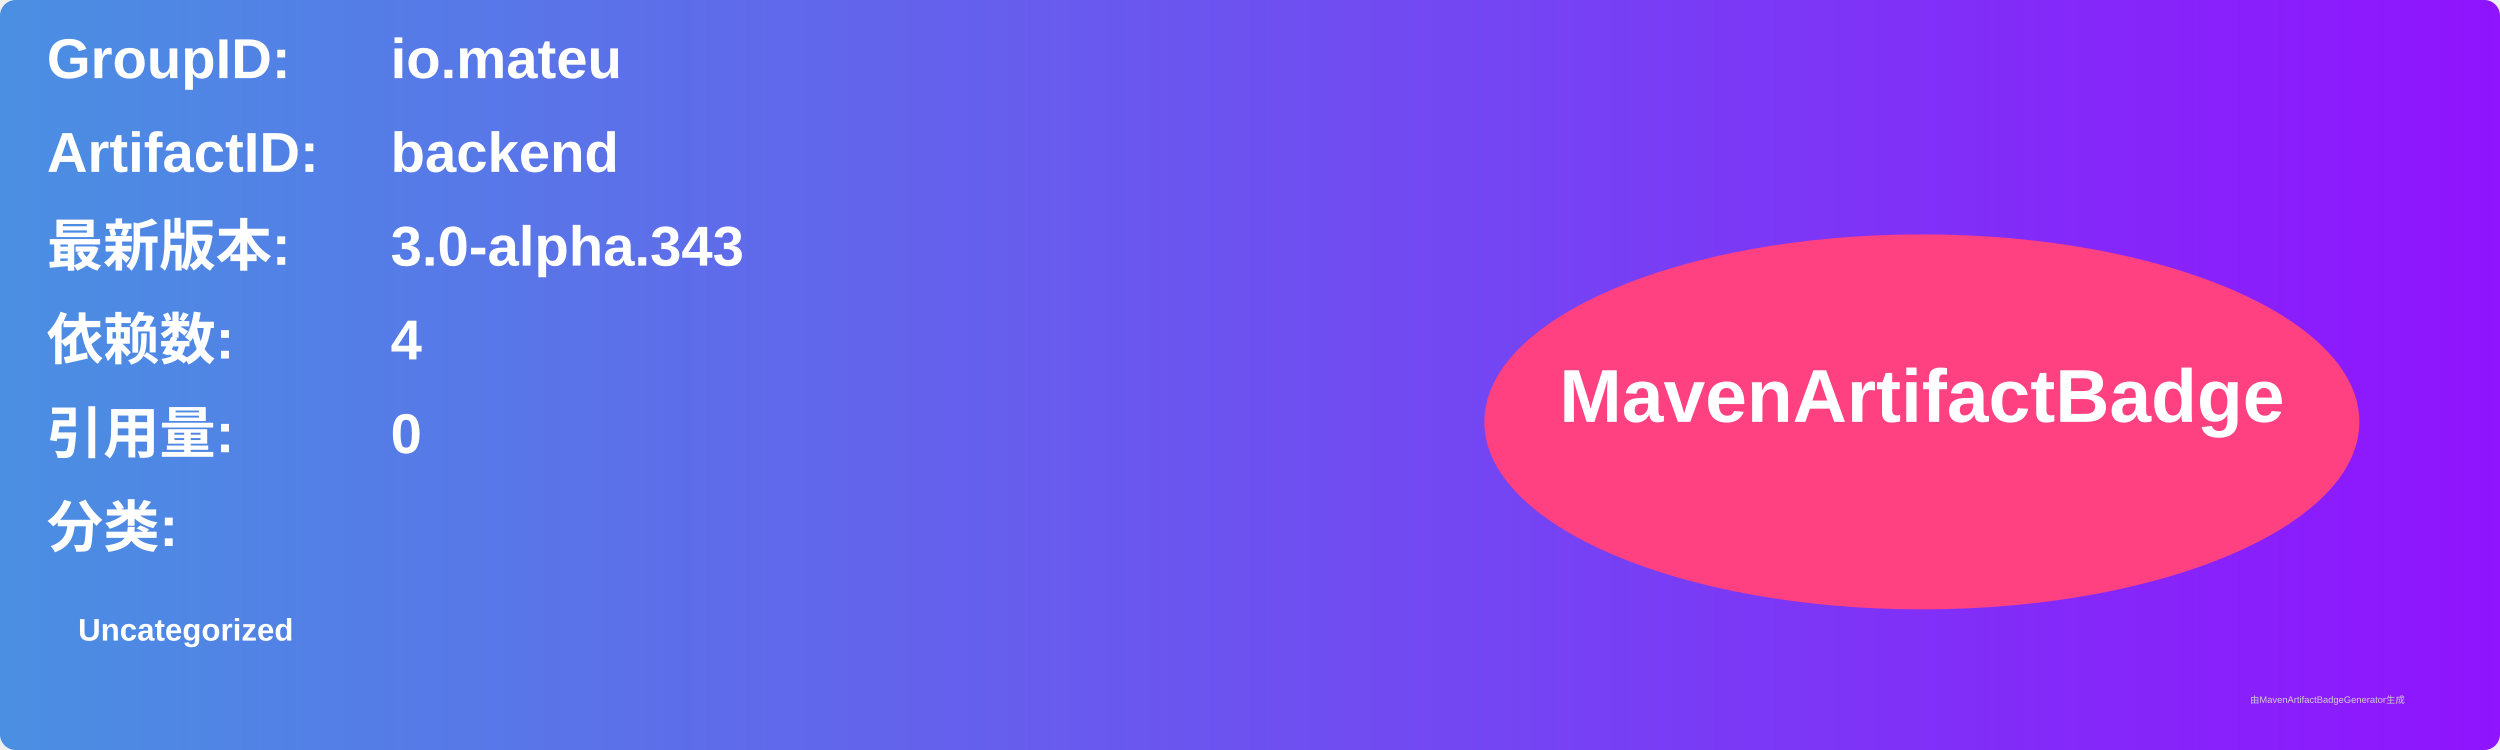
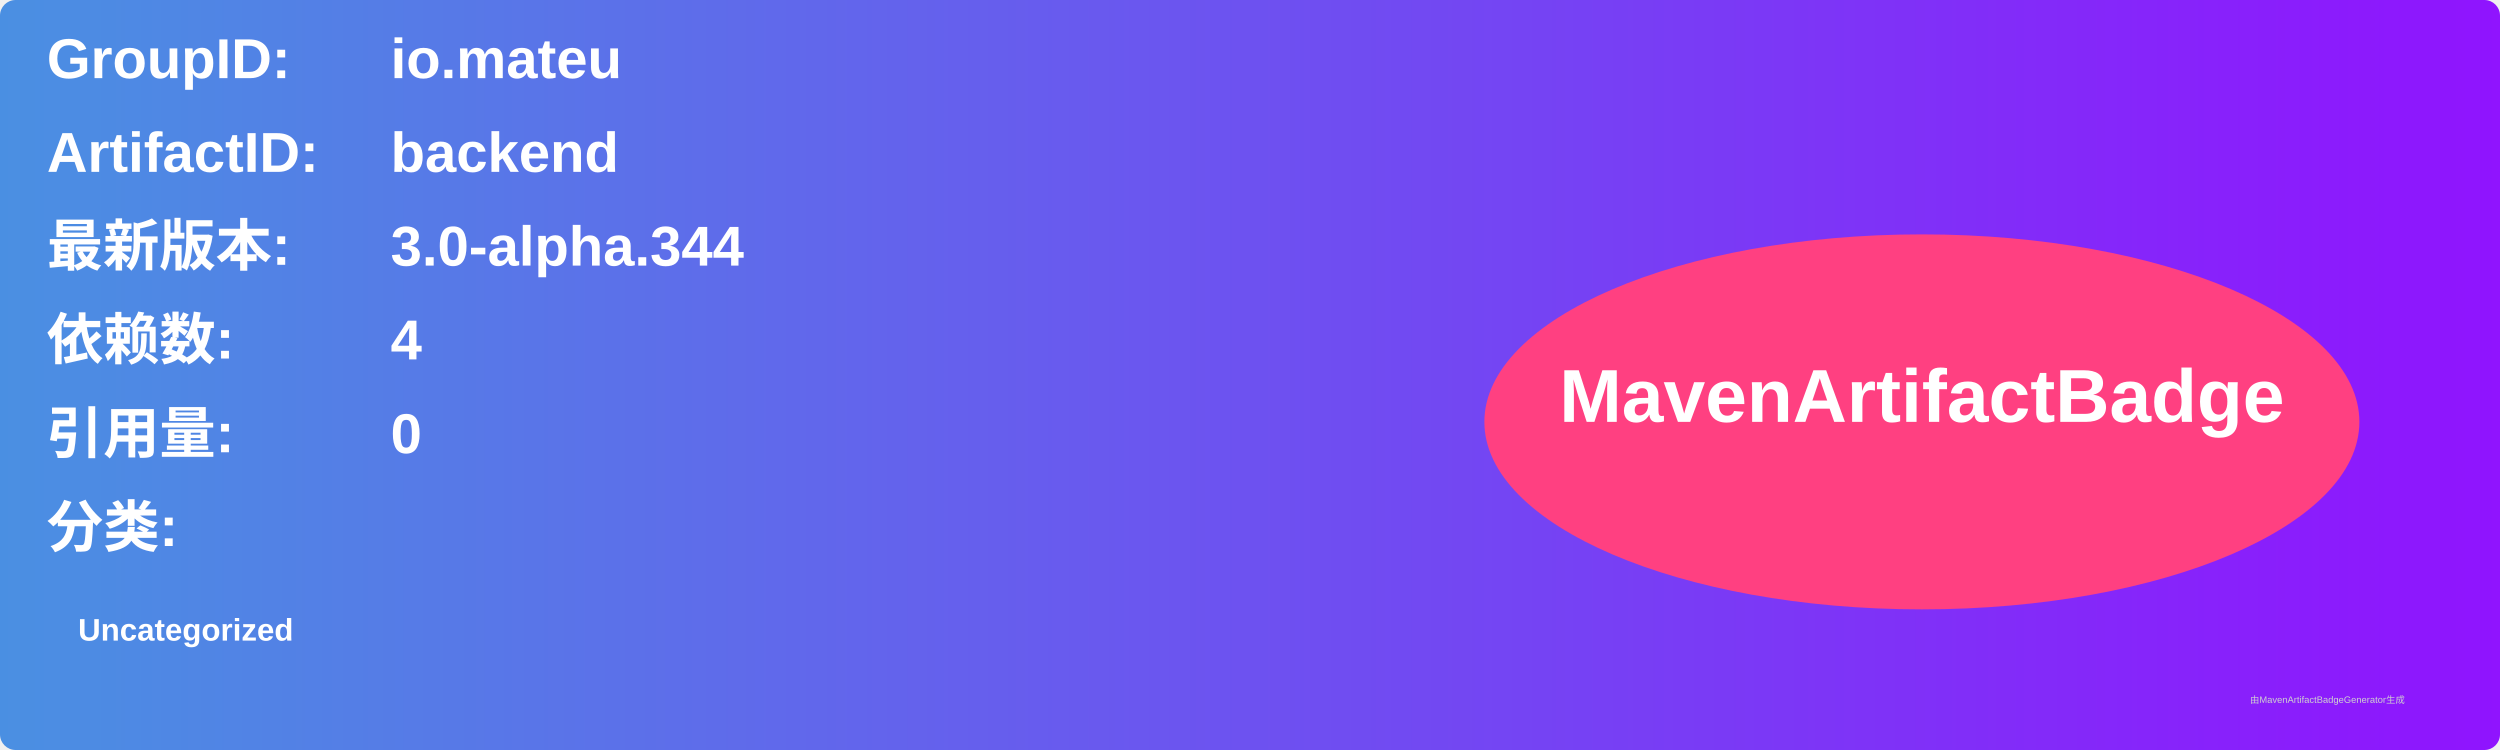
<svg xmlns="http://www.w3.org/2000/svg" width="800" height="240" viewBox="0 0 800 240">
  <linearGradient id="grad" x1="0%" y1="0%" x2="100%" y2="0%">
    <stop offset="0%" stop-color="#4a90e2" />
    <stop offset="100%" stop-color="#9013fe" />
  </linearGradient>
  <rect width="100%" height="100%" rx="5" ry="5" fill="url(#grad)" />
  <g transform="translate(15, 15)">
    <text x="0" y="10" font-family="Arial" font-size="18" fill="white" font-weight="bold" width="260">GroupID:</text>
    <text x="110" y="10" font-family="Arial" font-size="18" fill="white" font-weight="bold" width="460">io.mateu</text>
    <text x="0" y="40" font-family="Arial" font-size="18" fill="white" font-weight="bold" width="260">ArtifactID:</text>
    <text x="110" y="40" font-family="Arial" font-size="18" fill="white" font-weight="bold" width="460">backend</text>
    <text x="0" y="70" font-family="Arial" font-size="18" fill="white" font-weight="bold">最新版本:</text>
    <text x="110" y="70" font-family="Arial" font-size="18" fill="white" font-weight="bold">
-       <tspan font-weight="bold">3.0-alpha.343</tspan>
+       <tspan font-weight="bold">3.0-alpha.344</tspan>
    </text>
    <text x="0" y="100" font-family="Arial" font-size="18" fill="white" font-weight="bold">依赖数: </text>
    <text x="110" y="100" font-family="Arial" font-size="18" fill="white">
      <tspan font-weight="bold">4</tspan>
    </text>
    <text x="0" y="130" font-family="Arial" font-size="18" fill="white" font-weight="bold">引用量: </text>
    <text x="110" y="130" font-family="Arial" font-size="18" fill="white">
      <tspan font-weight="bold">0</tspan>
    </text>
    <text x="0" y="160" font-family="Arial" font-size="18" fill="white" font-weight="bold">分类:</text>
    <text x="10" y="190" font-family="Arial" font-size="10" fill="white">
      <tspan font-weight="bold">Uncategorized</tspan>
    </text>
    <ellipse cx="600" cy="120" rx="140" ry="60" fill="#ff4081" />
    <text x="600" y="120" text-anchor="middle" font-family="Arial" font-size="24" fill="white" font-weight="bold">MavenArtifactBadge</text>
  </g>
  <text x="720" y="225" font-family="Arial" font-size="3" fill="#d0d0d0">由MavenArtifactBadgeGenerator生成</text>
</svg>
